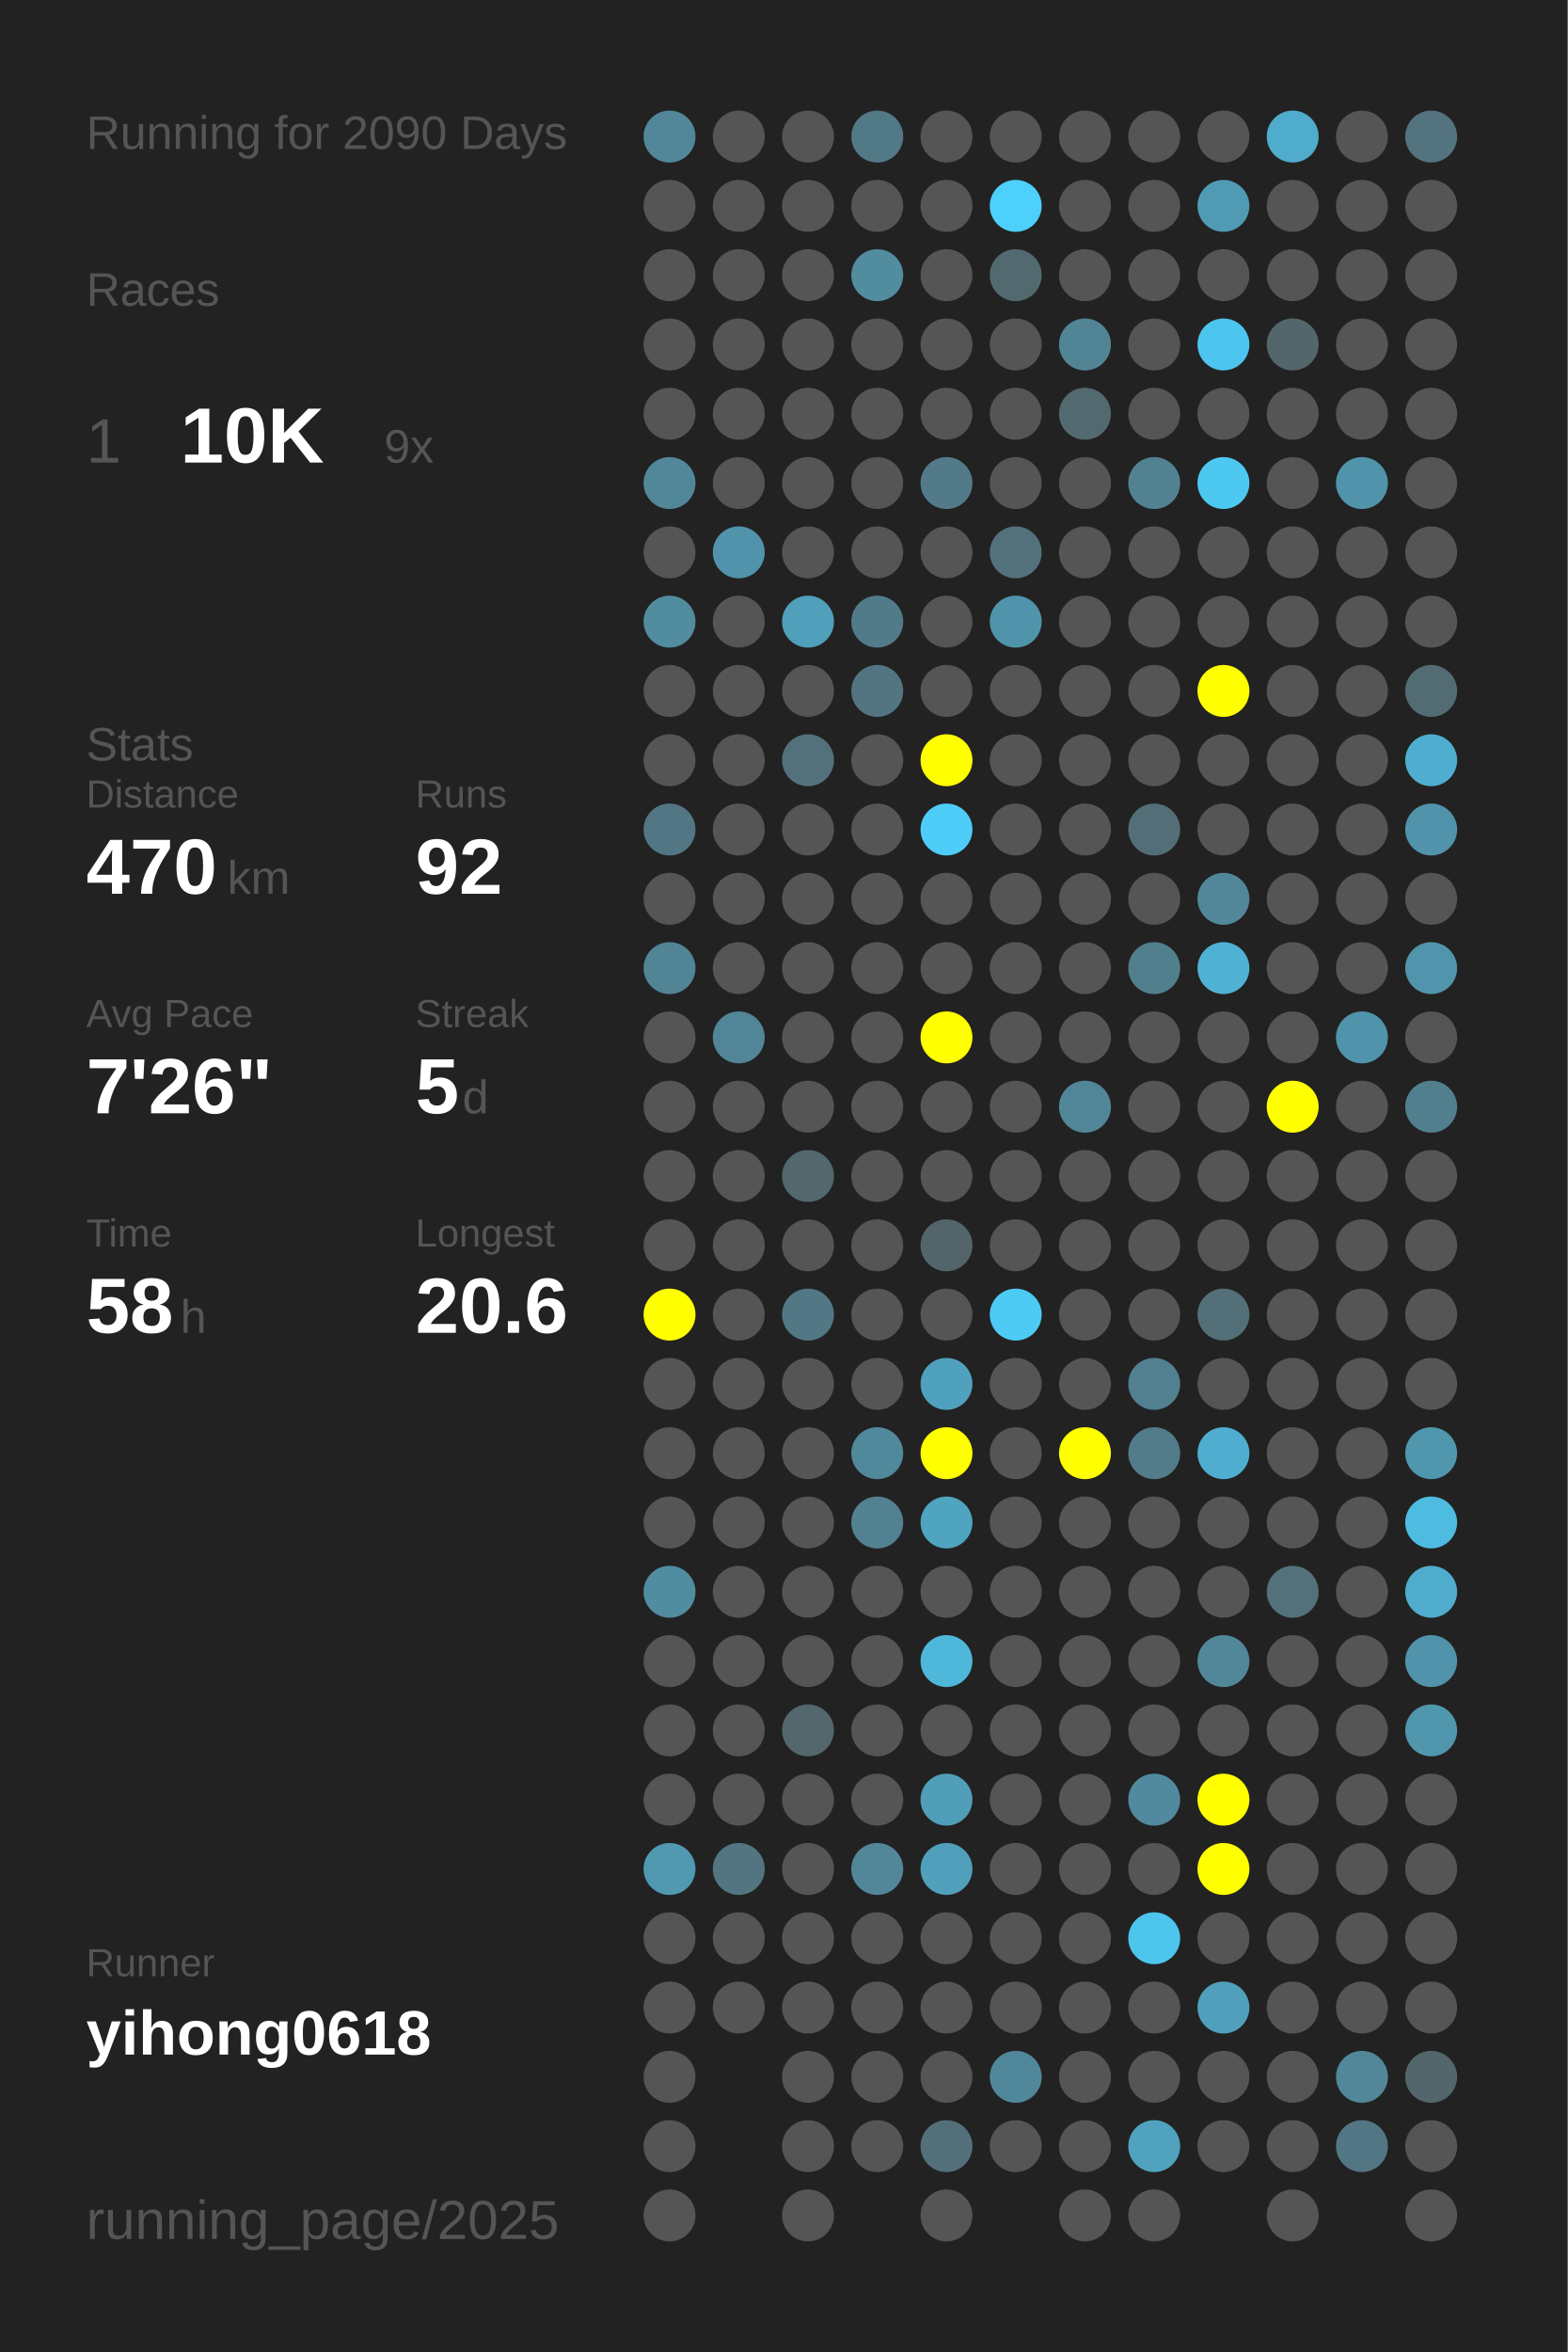
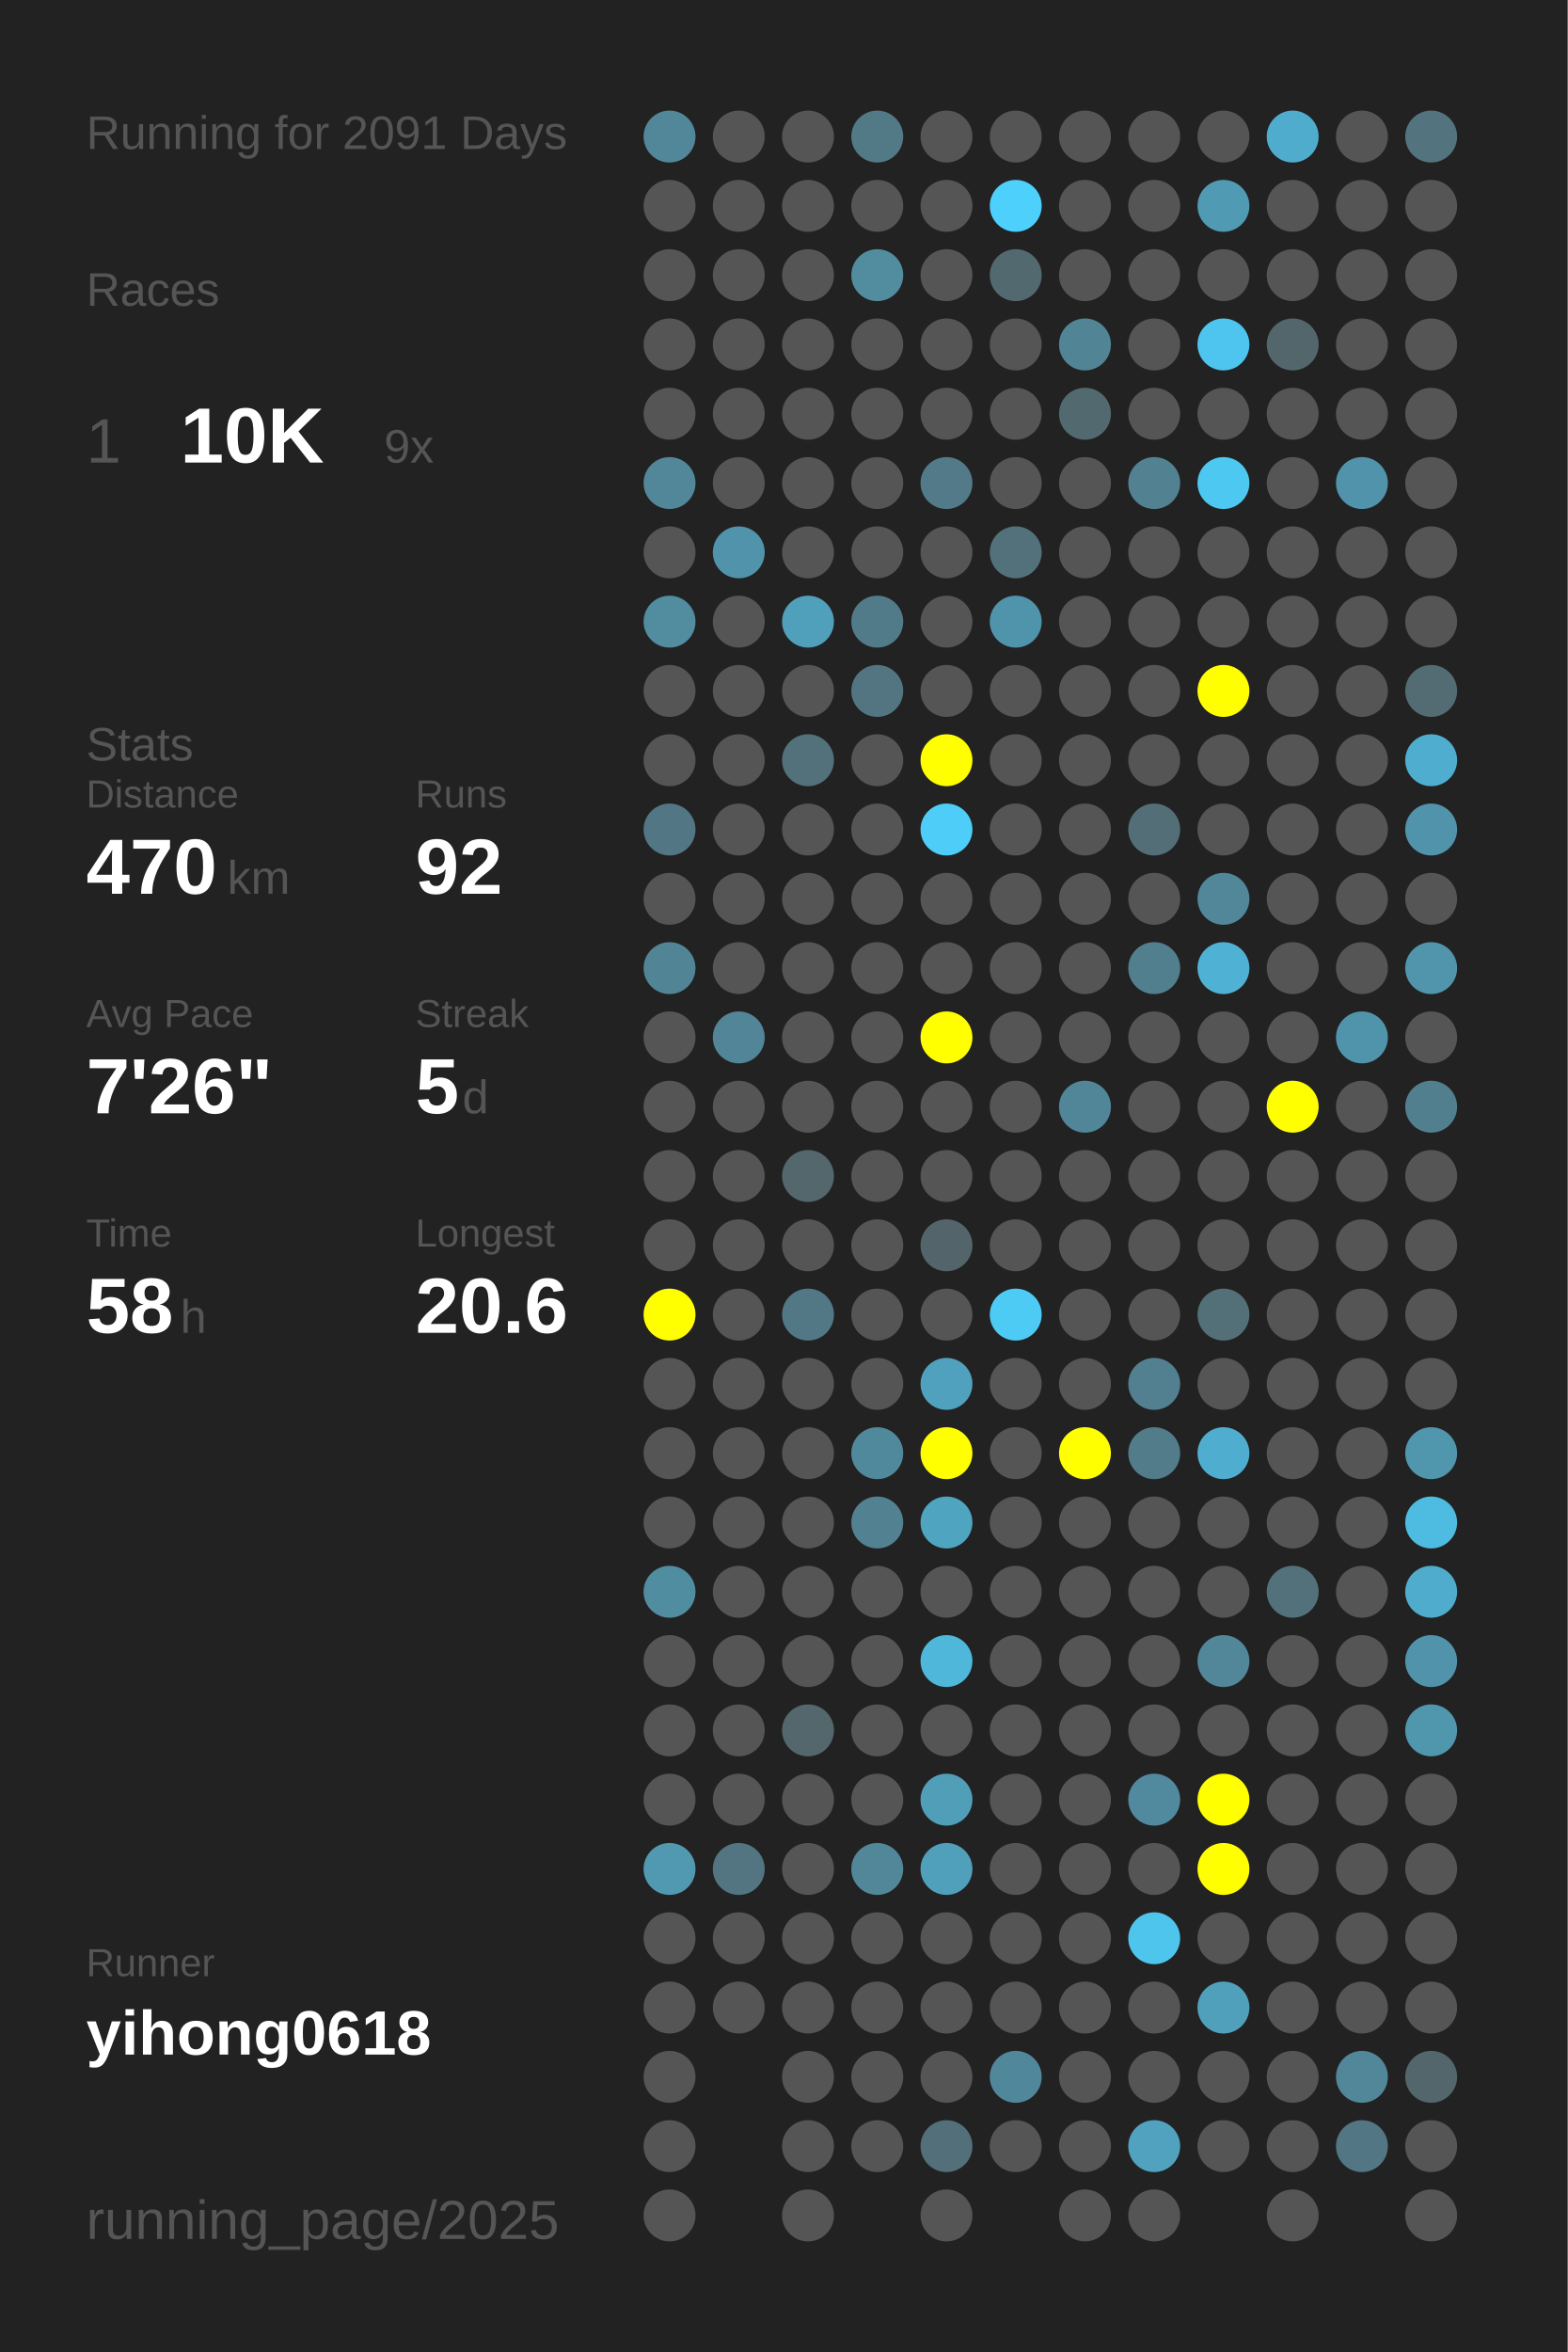
<svg xmlns="http://www.w3.org/2000/svg" baseProfile="full" height="300mm" version="1.1" viewBox="0,0,200,300" width="200mm">
  <defs />
  <rect fill="#222222" height="300" width="200" x="0" y="0" />
-   <text fill="#555555" style="font-size:6px; font-family:Arial;" x="11" y="19">Running for 2090 Days</text>
+   <text fill="#555555" style="font-size:6px; font-family:Arial;" x="11" y="19">Running for 2091 Days</text>
  <text fill="#555555" style="font-size:6px; font-family:Arial;" x="11" y="39">Races</text>
  <text fill="#555555" style="font-size:8px; font-family:Arial;" x="11" y="59">1</text>
  <text fill="#FFFFFF" style="font-size:10px; font-family:Arial; font-weight:bold;" x="23" y="59">10K</text>
  <text fill="#555555" style="font-size:6px; font-family:Arial;" x="49" y="59">9x</text>
  <text fill="#555555" style="font-size:6px; font-family:Arial;" x="11" y="97">Stats</text>
  <text fill="#555555" style="font-size:5px; font-family:Arial;" x="11" y="103">Distance</text>
  <text fill="#FFFFFF" style="font-size:10px; font-family:Arial; font-weight:bold;" x="11" y="114">470</text>
  <text fill="#555555" style="font-size:6px; font-family:Arial;" x="29" y="114">km</text>
  <text fill="#555555" style="font-size:5px; font-family:Arial;" x="53" y="103">Runs</text>
  <text fill="#FFFFFF" style="font-size:10px; font-family:Arial; font-weight:bold;" x="53" y="114">92</text>
  <text fill="#555555" style="font-size:5px; font-family:Arial;" x="11" y="131">Avg Pace</text>
  <text fill="#FFFFFF" style="font-size:10px; font-family:Arial; font-weight:bold;" x="11" y="142">7'26"</text>
  <text fill="#555555" style="font-size:5px; font-family:Arial;" x="53" y="131">Streak</text>
  <text fill="#FFFFFF" style="font-size:10px; font-family:Arial; font-weight:bold;" x="53" y="142">5</text>
  <text fill="#555555" style="font-size:6px; font-family:Arial;" x="59" y="142">d</text>
  <text fill="#555555" style="font-size:5px; font-family:Arial;" x="11" y="159">Time</text>
  <text fill="#FFFFFF" style="font-size:10px; font-family:Arial; font-weight:bold;" x="11" y="170">58</text>
  <text fill="#555555" style="font-size:6px; font-family:Arial;" x="23" y="170">h</text>
  <text fill="#555555" style="font-size:5px; font-family:Arial;" x="53" y="159">Longest</text>
  <text fill="#FFFFFF" style="font-size:10px; font-family:Arial; font-weight:bold;" x="53" y="170">20.6</text>
  <text fill="#555555" style="font-size:5px; font-family:Arial;" x="11" y="252.065">Runner</text>
  <text fill="#FFFFFF" style="font-size:8px; font-family:Arial; font-weight:bold;" x="11" y="262.065">yihong0618</text>
  <text fill="#555555" style="font-size:7px; font-family:Arial;" x="11" y="285.581">running_page/2025</text>
  <circle cx="85.417" cy="17.419" fill="#518799" r="3.312" />
  <circle cx="85.417" cy="26.258" fill="#555555" r="3.312" />
  <circle cx="85.417" cy="35.097" fill="#555555" r="3.312" />
  <circle cx="85.417" cy="43.935" fill="#555555" r="3.312" />
  <circle cx="85.417" cy="52.774" fill="#555555" r="3.312" />
  <circle cx="85.417" cy="61.613" fill="#518799" r="3.312" />
  <circle cx="85.417" cy="70.452" fill="#555555" r="3.312" />
  <circle cx="85.417" cy="79.29" fill="#518c9f" r="3.312" />
  <circle cx="85.417" cy="88.129" fill="#555555" r="3.312" />
  <circle cx="85.417" cy="96.968" fill="#555555" r="3.312" />
  <circle cx="85.417" cy="105.806" fill="#527683" r="3.312" />
  <circle cx="85.417" cy="114.645" fill="#555555" r="3.312" />
  <circle cx="85.417" cy="123.484" fill="#518596" r="3.312" />
  <circle cx="85.417" cy="132.323" fill="#555555" r="3.312" />
  <circle cx="85.417" cy="141.161" fill="#555555" r="3.312" />
  <circle cx="85.417" cy="150" fill="#555555" r="3.312" />
  <circle cx="85.417" cy="158.839" fill="#555555" r="3.312" />
  <circle cx="85.417" cy="167.677" fill="#FFFF00" r="3.312" />
  <circle cx="85.417" cy="176.516" fill="#555555" r="3.312" />
  <circle cx="85.417" cy="185.355" fill="#555555" r="3.312" />
  <circle cx="85.417" cy="194.194" fill="#555555" r="3.312" />
  <circle cx="85.417" cy="203.032" fill="#518da1" r="3.312" />
  <circle cx="85.417" cy="211.871" fill="#555555" r="3.312" />
  <circle cx="85.417" cy="220.71" fill="#555555" r="3.312" />
  <circle cx="85.417" cy="229.548" fill="#555555" r="3.312" />
  <circle cx="85.417" cy="238.387" fill="#5099b1" r="3.312" />
  <circle cx="85.417" cy="247.226" fill="#555555" r="3.312" />
  <circle cx="85.417" cy="256.065" fill="#555555" r="3.312" />
  <circle cx="85.417" cy="264.903" fill="#555555" r="3.312" />
  <circle cx="85.417" cy="273.742" fill="#555555" r="3.312" />
  <circle cx="85.417" cy="282.581" fill="#555555" r="3.312" />
  <circle cx="94.25" cy="17.419" fill="#555555" r="3.312" />
  <circle cx="94.25" cy="26.258" fill="#555555" r="3.312" />
  <circle cx="94.25" cy="35.097" fill="#555555" r="3.312" />
  <circle cx="94.25" cy="43.935" fill="#555555" r="3.312" />
  <circle cx="94.25" cy="52.774" fill="#555555" r="3.312" />
  <circle cx="94.25" cy="61.613" fill="#555555" r="3.312" />
  <circle cx="94.25" cy="70.452" fill="#5093aa" r="3.312" />
  <circle cx="94.25" cy="79.29" fill="#555555" r="3.312" />
  <circle cx="94.25" cy="88.129" fill="#555555" r="3.312" />
  <circle cx="94.25" cy="96.968" fill="#555555" r="3.312" />
  <circle cx="94.25" cy="105.806" fill="#555555" r="3.312" />
  <circle cx="94.25" cy="114.645" fill="#555555" r="3.312" />
  <circle cx="94.25" cy="123.484" fill="#555555" r="3.312" />
  <circle cx="94.25" cy="132.323" fill="#518597" r="3.312" />
  <circle cx="94.25" cy="141.161" fill="#555555" r="3.312" />
  <circle cx="94.25" cy="150" fill="#555555" r="3.312" />
  <circle cx="94.25" cy="158.839" fill="#555555" r="3.312" />
  <circle cx="94.25" cy="167.677" fill="#555555" r="3.312" />
  <circle cx="94.25" cy="176.516" fill="#555555" r="3.312" />
  <circle cx="94.25" cy="185.355" fill="#555555" r="3.312" />
  <circle cx="94.25" cy="194.194" fill="#555555" r="3.312" />
  <circle cx="94.25" cy="203.032" fill="#555555" r="3.312" />
  <circle cx="94.25" cy="211.871" fill="#555555" r="3.312" />
  <circle cx="94.25" cy="220.71" fill="#555555" r="3.312" />
  <circle cx="94.25" cy="229.548" fill="#555555" r="3.312" />
  <circle cx="94.25" cy="238.387" fill="#527581" r="3.312" />
  <circle cx="94.25" cy="247.226" fill="#555555" r="3.312" />
  <circle cx="94.25" cy="256.065" fill="#555555" r="3.312" />
  <circle cx="103.083" cy="17.419" fill="#555555" r="3.312" />
  <circle cx="103.083" cy="26.258" fill="#555555" r="3.312" />
  <circle cx="103.083" cy="35.097" fill="#555555" r="3.312" />
  <circle cx="103.083" cy="43.935" fill="#555555" r="3.312" />
  <circle cx="103.083" cy="52.774" fill="#555555" r="3.312" />
  <circle cx="103.083" cy="61.613" fill="#555555" r="3.312" />
  <circle cx="103.083" cy="70.452" fill="#555555" r="3.312" />
  <circle cx="103.083" cy="79.29" fill="#50a0bb" r="3.312" />
  <circle cx="103.083" cy="88.129" fill="#555555" r="3.312" />
  <circle cx="103.083" cy="96.968" fill="#53717b" r="3.312" />
  <circle cx="103.083" cy="105.806" fill="#555555" r="3.312" />
  <circle cx="103.083" cy="114.645" fill="#555555" r="3.312" />
  <circle cx="103.083" cy="123.484" fill="#555555" r="3.312" />
  <circle cx="103.083" cy="132.323" fill="#555555" r="3.312" />
  <circle cx="103.083" cy="141.161" fill="#555555" r="3.312" />
  <circle cx="103.083" cy="150" fill="#53676d" r="3.312" />
  <circle cx="103.083" cy="158.839" fill="#555555" r="3.312" />
  <circle cx="103.083" cy="167.677" fill="#527885" r="3.312" />
  <circle cx="103.083" cy="176.516" fill="#555555" r="3.312" />
  <circle cx="103.083" cy="185.355" fill="#555555" r="3.312" />
  <circle cx="103.083" cy="194.194" fill="#555555" r="3.312" />
  <circle cx="103.083" cy="203.032" fill="#555555" r="3.312" />
  <circle cx="103.083" cy="211.871" fill="#555555" r="3.312" />
  <circle cx="103.083" cy="220.71" fill="#53676d" r="3.312" />
  <circle cx="103.083" cy="229.548" fill="#555555" r="3.312" />
  <circle cx="103.083" cy="238.387" fill="#555555" r="3.312" />
  <circle cx="103.083" cy="247.226" fill="#555555" r="3.312" />
  <circle cx="103.083" cy="256.065" fill="#555555" r="3.312" />
  <circle cx="103.083" cy="264.903" fill="#555555" r="3.312" />
  <circle cx="103.083" cy="273.742" fill="#555555" r="3.312" />
  <circle cx="103.083" cy="282.581" fill="#555555" r="3.312" />
  <circle cx="111.917" cy="17.419" fill="#527986" r="3.312" />
  <circle cx="111.917" cy="26.258" fill="#555555" r="3.312" />
  <circle cx="111.917" cy="35.097" fill="#518c9f" r="3.312" />
  <circle cx="111.917" cy="43.935" fill="#555555" r="3.312" />
  <circle cx="111.917" cy="52.774" fill="#555555" r="3.312" />
  <circle cx="111.917" cy="61.613" fill="#555555" r="3.312" />
  <circle cx="111.917" cy="70.452" fill="#555555" r="3.312" />
  <circle cx="111.917" cy="79.29" fill="#527b8a" r="3.312" />
  <circle cx="111.917" cy="88.129" fill="#527581" r="3.312" />
  <circle cx="111.917" cy="96.968" fill="#555555" r="3.312" />
  <circle cx="111.917" cy="105.806" fill="#555555" r="3.312" />
  <circle cx="111.917" cy="114.645" fill="#555555" r="3.312" />
  <circle cx="111.917" cy="123.484" fill="#555555" r="3.312" />
  <circle cx="111.917" cy="132.323" fill="#555555" r="3.312" />
  <circle cx="111.917" cy="141.161" fill="#555555" r="3.312" />
  <circle cx="111.917" cy="150" fill="#555555" r="3.312" />
  <circle cx="111.917" cy="158.839" fill="#555555" r="3.312" />
  <circle cx="111.917" cy="167.677" fill="#555555" r="3.312" />
  <circle cx="111.917" cy="176.516" fill="#555555" r="3.312" />
  <circle cx="111.917" cy="185.355" fill="#51899c" r="3.312" />
  <circle cx="111.917" cy="194.194" fill="#528191" r="3.312" />
  <circle cx="111.917" cy="203.032" fill="#555555" r="3.312" />
  <circle cx="111.917" cy="211.871" fill="#555555" r="3.312" />
  <circle cx="111.917" cy="220.71" fill="#555555" r="3.312" />
  <circle cx="111.917" cy="229.548" fill="#555555" r="3.312" />
  <circle cx="111.917" cy="238.387" fill="#518799" r="3.312" />
  <circle cx="111.917" cy="247.226" fill="#555555" r="3.312" />
  <circle cx="111.917" cy="256.065" fill="#555555" r="3.312" />
  <circle cx="111.917" cy="264.903" fill="#555555" r="3.312" />
  <circle cx="111.917" cy="273.742" fill="#555555" r="3.312" />
  <circle cx="120.75" cy="17.419" fill="#555555" r="3.312" />
  <circle cx="120.75" cy="26.258" fill="#555555" r="3.312" />
  <circle cx="120.75" cy="35.097" fill="#555555" r="3.312" />
  <circle cx="120.75" cy="43.935" fill="#555555" r="3.312" />
  <circle cx="120.75" cy="52.774" fill="#555555" r="3.312" />
  <circle cx="120.75" cy="61.613" fill="#527a88" r="3.312" />
  <circle cx="120.75" cy="70.452" fill="#555555" r="3.312" />
  <circle cx="120.75" cy="79.29" fill="#555555" r="3.312" />
  <circle cx="120.75" cy="88.129" fill="#555555" r="3.312" />
  <circle cx="120.75" cy="96.968" fill="#FFFF00" r="3.312" />
  <circle cx="120.75" cy="105.806" fill="#4dcdf8" r="3.312" />
  <circle cx="120.75" cy="114.645" fill="#555555" r="3.312" />
  <circle cx="120.75" cy="123.484" fill="#555555" r="3.312" />
  <circle cx="120.75" cy="132.323" fill="#FFFF00" r="3.312" />
  <circle cx="120.75" cy="141.161" fill="#555555" r="3.312" />
  <circle cx="120.75" cy="150" fill="#555555" r="3.312" />
  <circle cx="120.75" cy="158.839" fill="#53656b" r="3.312" />
  <circle cx="120.75" cy="167.677" fill="#555555" r="3.312" />
  <circle cx="120.75" cy="176.516" fill="#50a1bd" r="3.312" />
  <circle cx="120.75" cy="185.355" fill="#FFFF00" r="3.312" />
  <circle cx="120.75" cy="194.194" fill="#4fa4c0" r="3.312" />
  <circle cx="120.75" cy="203.032" fill="#555555" r="3.312" />
  <circle cx="120.75" cy="211.871" fill="#4eb7da" r="3.312" />
  <circle cx="120.75" cy="220.71" fill="#555555" r="3.312" />
  <circle cx="120.75" cy="229.548" fill="#509eb8" r="3.312" />
  <circle cx="120.75" cy="238.387" fill="#50a0bb" r="3.312" />
  <circle cx="120.75" cy="247.226" fill="#555555" r="3.312" />
  <circle cx="120.75" cy="256.065" fill="#555555" r="3.312" />
  <circle cx="120.75" cy="264.903" fill="#555555" r="3.312" />
  <circle cx="120.75" cy="273.742" fill="#536f79" r="3.312" />
  <circle cx="120.75" cy="282.581" fill="#555555" r="3.312" />
  <circle cx="129.583" cy="17.419" fill="#555555" r="3.312" />
  <circle cx="129.583" cy="26.258" fill="#4dd0fc" r="3.312" />
  <circle cx="129.583" cy="35.097" fill="#536970" r="3.312" />
  <circle cx="129.583" cy="43.935" fill="#555555" r="3.312" />
  <circle cx="129.583" cy="52.774" fill="#555555" r="3.312" />
  <circle cx="129.583" cy="61.613" fill="#555555" r="3.312" />
  <circle cx="129.583" cy="70.452" fill="#53717b" r="3.312" />
  <circle cx="129.583" cy="79.29" fill="#5094ab" r="3.312" />
  <circle cx="129.583" cy="88.129" fill="#555555" r="3.312" />
  <circle cx="129.583" cy="96.968" fill="#555555" r="3.312" />
  <circle cx="129.583" cy="105.806" fill="#555555" r="3.312" />
  <circle cx="129.583" cy="114.645" fill="#555555" r="3.312" />
  <circle cx="129.583" cy="123.484" fill="#555555" r="3.312" />
  <circle cx="129.583" cy="132.323" fill="#555555" r="3.312" />
  <circle cx="129.583" cy="141.161" fill="#555555" r="3.312" />
  <circle cx="129.583" cy="150" fill="#555555" r="3.312" />
  <circle cx="129.583" cy="158.839" fill="#555555" r="3.312" />
  <circle cx="129.583" cy="167.677" fill="#4dcbf5" r="3.312" />
  <circle cx="129.583" cy="176.516" fill="#555555" r="3.312" />
  <circle cx="129.583" cy="185.355" fill="#555555" r="3.312" />
  <circle cx="129.583" cy="194.194" fill="#555555" r="3.312" />
  <circle cx="129.583" cy="203.032" fill="#555555" r="3.312" />
  <circle cx="129.583" cy="211.871" fill="#555555" r="3.312" />
  <circle cx="129.583" cy="220.71" fill="#555555" r="3.312" />
  <circle cx="129.583" cy="229.548" fill="#555555" r="3.312" />
  <circle cx="129.583" cy="238.387" fill="#555555" r="3.312" />
  <circle cx="129.583" cy="247.226" fill="#555555" r="3.312" />
  <circle cx="129.583" cy="256.065" fill="#555555" r="3.312" />
  <circle cx="129.583" cy="264.903" fill="#51879a" r="3.312" />
  <circle cx="129.583" cy="273.742" fill="#555555" r="3.312" />
  <circle cx="138.417" cy="17.419" fill="#555555" r="3.312" />
  <circle cx="138.417" cy="26.258" fill="#555555" r="3.312" />
  <circle cx="138.417" cy="35.097" fill="#555555" r="3.312" />
  <circle cx="138.417" cy="43.935" fill="#518596" r="3.312" />
  <circle cx="138.417" cy="52.774" fill="#536970" r="3.312" />
  <circle cx="138.417" cy="61.613" fill="#555555" r="3.312" />
  <circle cx="138.417" cy="70.452" fill="#555555" r="3.312" />
  <circle cx="138.417" cy="79.29" fill="#555555" r="3.312" />
  <circle cx="138.417" cy="88.129" fill="#555555" r="3.312" />
  <circle cx="138.417" cy="96.968" fill="#555555" r="3.312" />
  <circle cx="138.417" cy="105.806" fill="#555555" r="3.312" />
  <circle cx="138.417" cy="114.645" fill="#555555" r="3.312" />
  <circle cx="138.417" cy="123.484" fill="#555555" r="3.312" />
  <circle cx="138.417" cy="132.323" fill="#555555" r="3.312" />
  <circle cx="138.417" cy="141.161" fill="#518698" r="3.312" />
  <circle cx="138.417" cy="150" fill="#555555" r="3.312" />
  <circle cx="138.417" cy="158.839" fill="#555555" r="3.312" />
  <circle cx="138.417" cy="167.677" fill="#555555" r="3.312" />
  <circle cx="138.417" cy="176.516" fill="#555555" r="3.312" />
  <circle cx="138.417" cy="185.355" fill="#FFFF00" r="3.312" />
  <circle cx="138.417" cy="194.194" fill="#555555" r="3.312" />
  <circle cx="138.417" cy="203.032" fill="#555555" r="3.312" />
  <circle cx="138.417" cy="211.871" fill="#555555" r="3.312" />
  <circle cx="138.417" cy="220.71" fill="#555555" r="3.312" />
  <circle cx="138.417" cy="229.548" fill="#555555" r="3.312" />
  <circle cx="138.417" cy="238.387" fill="#555555" r="3.312" />
  <circle cx="138.417" cy="247.226" fill="#555555" r="3.312" />
  <circle cx="138.417" cy="256.065" fill="#555555" r="3.312" />
  <circle cx="138.417" cy="264.903" fill="#555555" r="3.312" />
  <circle cx="138.417" cy="273.742" fill="#555555" r="3.312" />
  <circle cx="138.417" cy="282.581" fill="#555555" r="3.312" />
  <circle cx="147.25" cy="17.419" fill="#555555" r="3.312" />
  <circle cx="147.25" cy="26.258" fill="#555555" r="3.312" />
  <circle cx="147.25" cy="35.097" fill="#555555" r="3.312" />
  <circle cx="147.25" cy="43.935" fill="#555555" r="3.312" />
  <circle cx="147.25" cy="52.774" fill="#555555" r="3.312" />
  <circle cx="147.25" cy="61.613" fill="#528292" r="3.312" />
  <circle cx="147.25" cy="70.452" fill="#555555" r="3.312" />
  <circle cx="147.25" cy="79.29" fill="#555555" r="3.312" />
  <circle cx="147.25" cy="88.129" fill="#555555" r="3.312" />
  <circle cx="147.25" cy="96.968" fill="#555555" r="3.312" />
  <circle cx="147.25" cy="105.806" fill="#536e77" r="3.312" />
  <circle cx="147.25" cy="114.645" fill="#555555" r="3.312" />
  <circle cx="147.25" cy="123.484" fill="#527f8e" r="3.312" />
  <circle cx="147.25" cy="132.323" fill="#555555" r="3.312" />
  <circle cx="147.25" cy="141.161" fill="#555555" r="3.312" />
  <circle cx="147.25" cy="150" fill="#555555" r="3.312" />
  <circle cx="147.25" cy="158.839" fill="#555555" r="3.312" />
  <circle cx="147.25" cy="167.677" fill="#555555" r="3.312" />
  <circle cx="147.25" cy="176.516" fill="#528090" r="3.312" />
  <circle cx="147.25" cy="185.355" fill="#527c8a" r="3.312" />
  <circle cx="147.25" cy="194.194" fill="#555555" r="3.312" />
  <circle cx="147.25" cy="203.032" fill="#555555" r="3.312" />
  <circle cx="147.25" cy="211.871" fill="#555555" r="3.312" />
  <circle cx="147.25" cy="220.71" fill="#555555" r="3.312" />
  <circle cx="147.25" cy="229.548" fill="#518a9e" r="3.312" />
  <circle cx="147.25" cy="238.387" fill="#555555" r="3.312" />
  <circle cx="147.25" cy="247.226" fill="#4dc5ed" r="3.312" />
  <circle cx="147.25" cy="256.065" fill="#555555" r="3.312" />
  <circle cx="147.25" cy="264.903" fill="#555555" r="3.312" />
  <circle cx="147.25" cy="273.742" fill="#50a2be" r="3.312" />
  <circle cx="147.25" cy="282.581" fill="#555555" r="3.312" />
  <circle cx="156.083" cy="17.419" fill="#555555" r="3.312" />
  <circle cx="156.083" cy="26.258" fill="#509ab3" r="3.312" />
  <circle cx="156.083" cy="35.097" fill="#555555" r="3.312" />
  <circle cx="156.083" cy="43.935" fill="#4dc5ee" r="3.312" />
  <circle cx="156.083" cy="52.774" fill="#555555" r="3.312" />
  <circle cx="156.083" cy="61.613" fill="#4dc8f1" r="3.312" />
  <circle cx="156.083" cy="70.452" fill="#555555" r="3.312" />
  <circle cx="156.083" cy="79.29" fill="#555555" r="3.312" />
  <circle cx="156.083" cy="88.129" fill="#FFFF00" r="3.312" />
  <circle cx="156.083" cy="96.968" fill="#555555" r="3.312" />
  <circle cx="156.083" cy="105.806" fill="#555555" r="3.312" />
  <circle cx="156.083" cy="114.645" fill="#518799" r="3.312" />
  <circle cx="156.083" cy="123.484" fill="#4fb2d4" r="3.312" />
  <circle cx="156.083" cy="132.323" fill="#555555" r="3.312" />
  <circle cx="156.083" cy="141.161" fill="#555555" r="3.312" />
  <circle cx="156.083" cy="150" fill="#555555" r="3.312" />
  <circle cx="156.083" cy="158.839" fill="#555555" r="3.312" />
  <circle cx="156.083" cy="167.677" fill="#536f78" r="3.312" />
  <circle cx="156.083" cy="176.516" fill="#555555" r="3.312" />
  <circle cx="156.083" cy="185.355" fill="#4faecf" r="3.312" />
  <circle cx="156.083" cy="194.194" fill="#555555" r="3.312" />
  <circle cx="156.083" cy="203.032" fill="#555555" r="3.312" />
  <circle cx="156.083" cy="211.871" fill="#518799" r="3.312" />
  <circle cx="156.083" cy="220.71" fill="#555555" r="3.312" />
  <circle cx="156.083" cy="229.548" fill="#FFFF00" r="3.312" />
  <circle cx="156.083" cy="238.387" fill="#FFFF00" r="3.312" />
  <circle cx="156.083" cy="247.226" fill="#555555" r="3.312" />
  <circle cx="156.083" cy="256.065" fill="#50a0bb" r="3.312" />
  <circle cx="156.083" cy="264.903" fill="#555555" r="3.312" />
  <circle cx="156.083" cy="273.742" fill="#555555" r="3.312" />
  <circle cx="164.917" cy="17.419" fill="#4faccc" r="3.312" />
  <circle cx="164.917" cy="26.258" fill="#555555" r="3.312" />
  <circle cx="164.917" cy="35.097" fill="#555555" r="3.312" />
  <circle cx="164.917" cy="43.935" fill="#53666c" r="3.312" />
  <circle cx="164.917" cy="52.774" fill="#555555" r="3.312" />
  <circle cx="164.917" cy="61.613" fill="#555555" r="3.312" />
  <circle cx="164.917" cy="70.452" fill="#555555" r="3.312" />
  <circle cx="164.917" cy="79.29" fill="#555555" r="3.312" />
  <circle cx="164.917" cy="88.129" fill="#555555" r="3.312" />
  <circle cx="164.917" cy="96.968" fill="#555555" r="3.312" />
  <circle cx="164.917" cy="105.806" fill="#555555" r="3.312" />
  <circle cx="164.917" cy="114.645" fill="#555555" r="3.312" />
  <circle cx="164.917" cy="123.484" fill="#555555" r="3.312" />
  <circle cx="164.917" cy="132.323" fill="#555555" r="3.312" />
  <circle cx="164.917" cy="141.161" fill="#FFFF00" r="3.312" />
  <circle cx="164.917" cy="150" fill="#555555" r="3.312" />
  <circle cx="164.917" cy="158.839" fill="#555555" r="3.312" />
  <circle cx="164.917" cy="167.677" fill="#555555" r="3.312" />
  <circle cx="164.917" cy="176.516" fill="#555555" r="3.312" />
  <circle cx="164.917" cy="185.355" fill="#555555" r="3.312" />
  <circle cx="164.917" cy="194.194" fill="#555555" r="3.312" />
  <circle cx="164.917" cy="203.032" fill="#53717b" r="3.312" />
  <circle cx="164.917" cy="211.871" fill="#555555" r="3.312" />
  <circle cx="164.917" cy="220.71" fill="#555555" r="3.312" />
  <circle cx="164.917" cy="229.548" fill="#555555" r="3.312" />
  <circle cx="164.917" cy="238.387" fill="#555555" r="3.312" />
  <circle cx="164.917" cy="247.226" fill="#555555" r="3.312" />
  <circle cx="164.917" cy="256.065" fill="#555555" r="3.312" />
  <circle cx="164.917" cy="264.903" fill="#555555" r="3.312" />
  <circle cx="164.917" cy="273.742" fill="#555555" r="3.312" />
  <circle cx="164.917" cy="282.581" fill="#555555" r="3.312" />
  <circle cx="173.75" cy="17.419" fill="#555555" r="3.312" />
  <circle cx="173.75" cy="26.258" fill="#555555" r="3.312" />
  <circle cx="173.75" cy="35.097" fill="#555555" r="3.312" />
  <circle cx="173.75" cy="43.935" fill="#555555" r="3.312" />
  <circle cx="173.75" cy="52.774" fill="#555555" r="3.312" />
  <circle cx="173.75" cy="61.613" fill="#5093aa" r="3.312" />
  <circle cx="173.75" cy="70.452" fill="#555555" r="3.312" />
  <circle cx="173.75" cy="79.29" fill="#555555" r="3.312" />
  <circle cx="173.75" cy="88.129" fill="#555555" r="3.312" />
  <circle cx="173.75" cy="96.968" fill="#555555" r="3.312" />
  <circle cx="173.75" cy="105.806" fill="#555555" r="3.312" />
  <circle cx="173.75" cy="114.645" fill="#555555" r="3.312" />
  <circle cx="173.75" cy="123.484" fill="#555555" r="3.312" />
  <circle cx="173.75" cy="132.323" fill="#5094ab" r="3.312" />
  <circle cx="173.75" cy="141.161" fill="#555555" r="3.312" />
  <circle cx="173.75" cy="150" fill="#555555" r="3.312" />
  <circle cx="173.75" cy="158.839" fill="#555555" r="3.312" />
  <circle cx="173.75" cy="167.677" fill="#555555" r="3.312" />
  <circle cx="173.75" cy="176.516" fill="#555555" r="3.312" />
  <circle cx="173.75" cy="185.355" fill="#555555" r="3.312" />
  <circle cx="173.75" cy="194.194" fill="#555555" r="3.312" />
  <circle cx="173.75" cy="203.032" fill="#555555" r="3.312" />
  <circle cx="173.75" cy="211.871" fill="#555555" r="3.312" />
  <circle cx="173.75" cy="220.71" fill="#555555" r="3.312" />
  <circle cx="173.75" cy="229.548" fill="#555555" r="3.312" />
  <circle cx="173.75" cy="238.387" fill="#555555" r="3.312" />
  <circle cx="173.75" cy="247.226" fill="#555555" r="3.312" />
  <circle cx="173.75" cy="256.065" fill="#555555" r="3.312" />
  <circle cx="173.75" cy="264.903" fill="#518799" r="3.312" />
  <circle cx="173.75" cy="273.742" fill="#527683" r="3.312" />
  <circle cx="182.583" cy="17.419" fill="#53737f" r="3.312" />
  <circle cx="182.583" cy="26.258" fill="#555555" r="3.312" />
  <circle cx="182.583" cy="35.097" fill="#555555" r="3.312" />
  <circle cx="182.583" cy="43.935" fill="#555555" r="3.312" />
  <circle cx="182.583" cy="52.774" fill="#555555" r="3.312" />
  <circle cx="182.583" cy="61.613" fill="#555555" r="3.312" />
  <circle cx="182.583" cy="70.452" fill="#555555" r="3.312" />
  <circle cx="182.583" cy="79.29" fill="#555555" r="3.312" />
  <circle cx="182.583" cy="88.129" fill="#536b73" r="3.312" />
  <circle cx="182.583" cy="96.968" fill="#4faecf" r="3.312" />
  <circle cx="182.583" cy="105.806" fill="#5093aa" r="3.312" />
  <circle cx="182.583" cy="114.645" fill="#555555" r="3.312" />
  <circle cx="182.583" cy="123.484" fill="#5095ac" r="3.312" />
  <circle cx="182.583" cy="132.323" fill="#555555" r="3.312" />
  <circle cx="182.583" cy="141.161" fill="#527f8e" r="3.312" />
  <circle cx="182.583" cy="150" fill="#555555" r="3.312" />
  <circle cx="182.583" cy="158.839" fill="#555555" r="3.312" />
  <circle cx="182.583" cy="167.677" fill="#555555" r="3.312" />
  <circle cx="182.583" cy="176.516" fill="#555555" r="3.312" />
  <circle cx="182.583" cy="185.355" fill="#5096ad" r="3.312" />
  <circle cx="182.583" cy="194.194" fill="#4ebbe0" r="3.312" />
  <circle cx="182.583" cy="203.032" fill="#4faccc" r="3.312" />
  <circle cx="182.583" cy="211.871" fill="#5093aa" r="3.312" />
  <circle cx="182.583" cy="220.71" fill="#5096ad" r="3.312" />
  <circle cx="182.583" cy="229.548" fill="#555555" r="3.312" />
  <circle cx="182.583" cy="238.387" fill="#555555" r="3.312" />
  <circle cx="182.583" cy="247.226" fill="#555555" r="3.312" />
  <circle cx="182.583" cy="256.065" fill="#555555" r="3.312" />
  <circle cx="182.583" cy="264.903" fill="#53666c" r="3.312" />
  <circle cx="182.583" cy="273.742" fill="#555555" r="3.312" />
  <circle cx="182.583" cy="282.581" fill="#555555" r="3.312" />
</svg>
